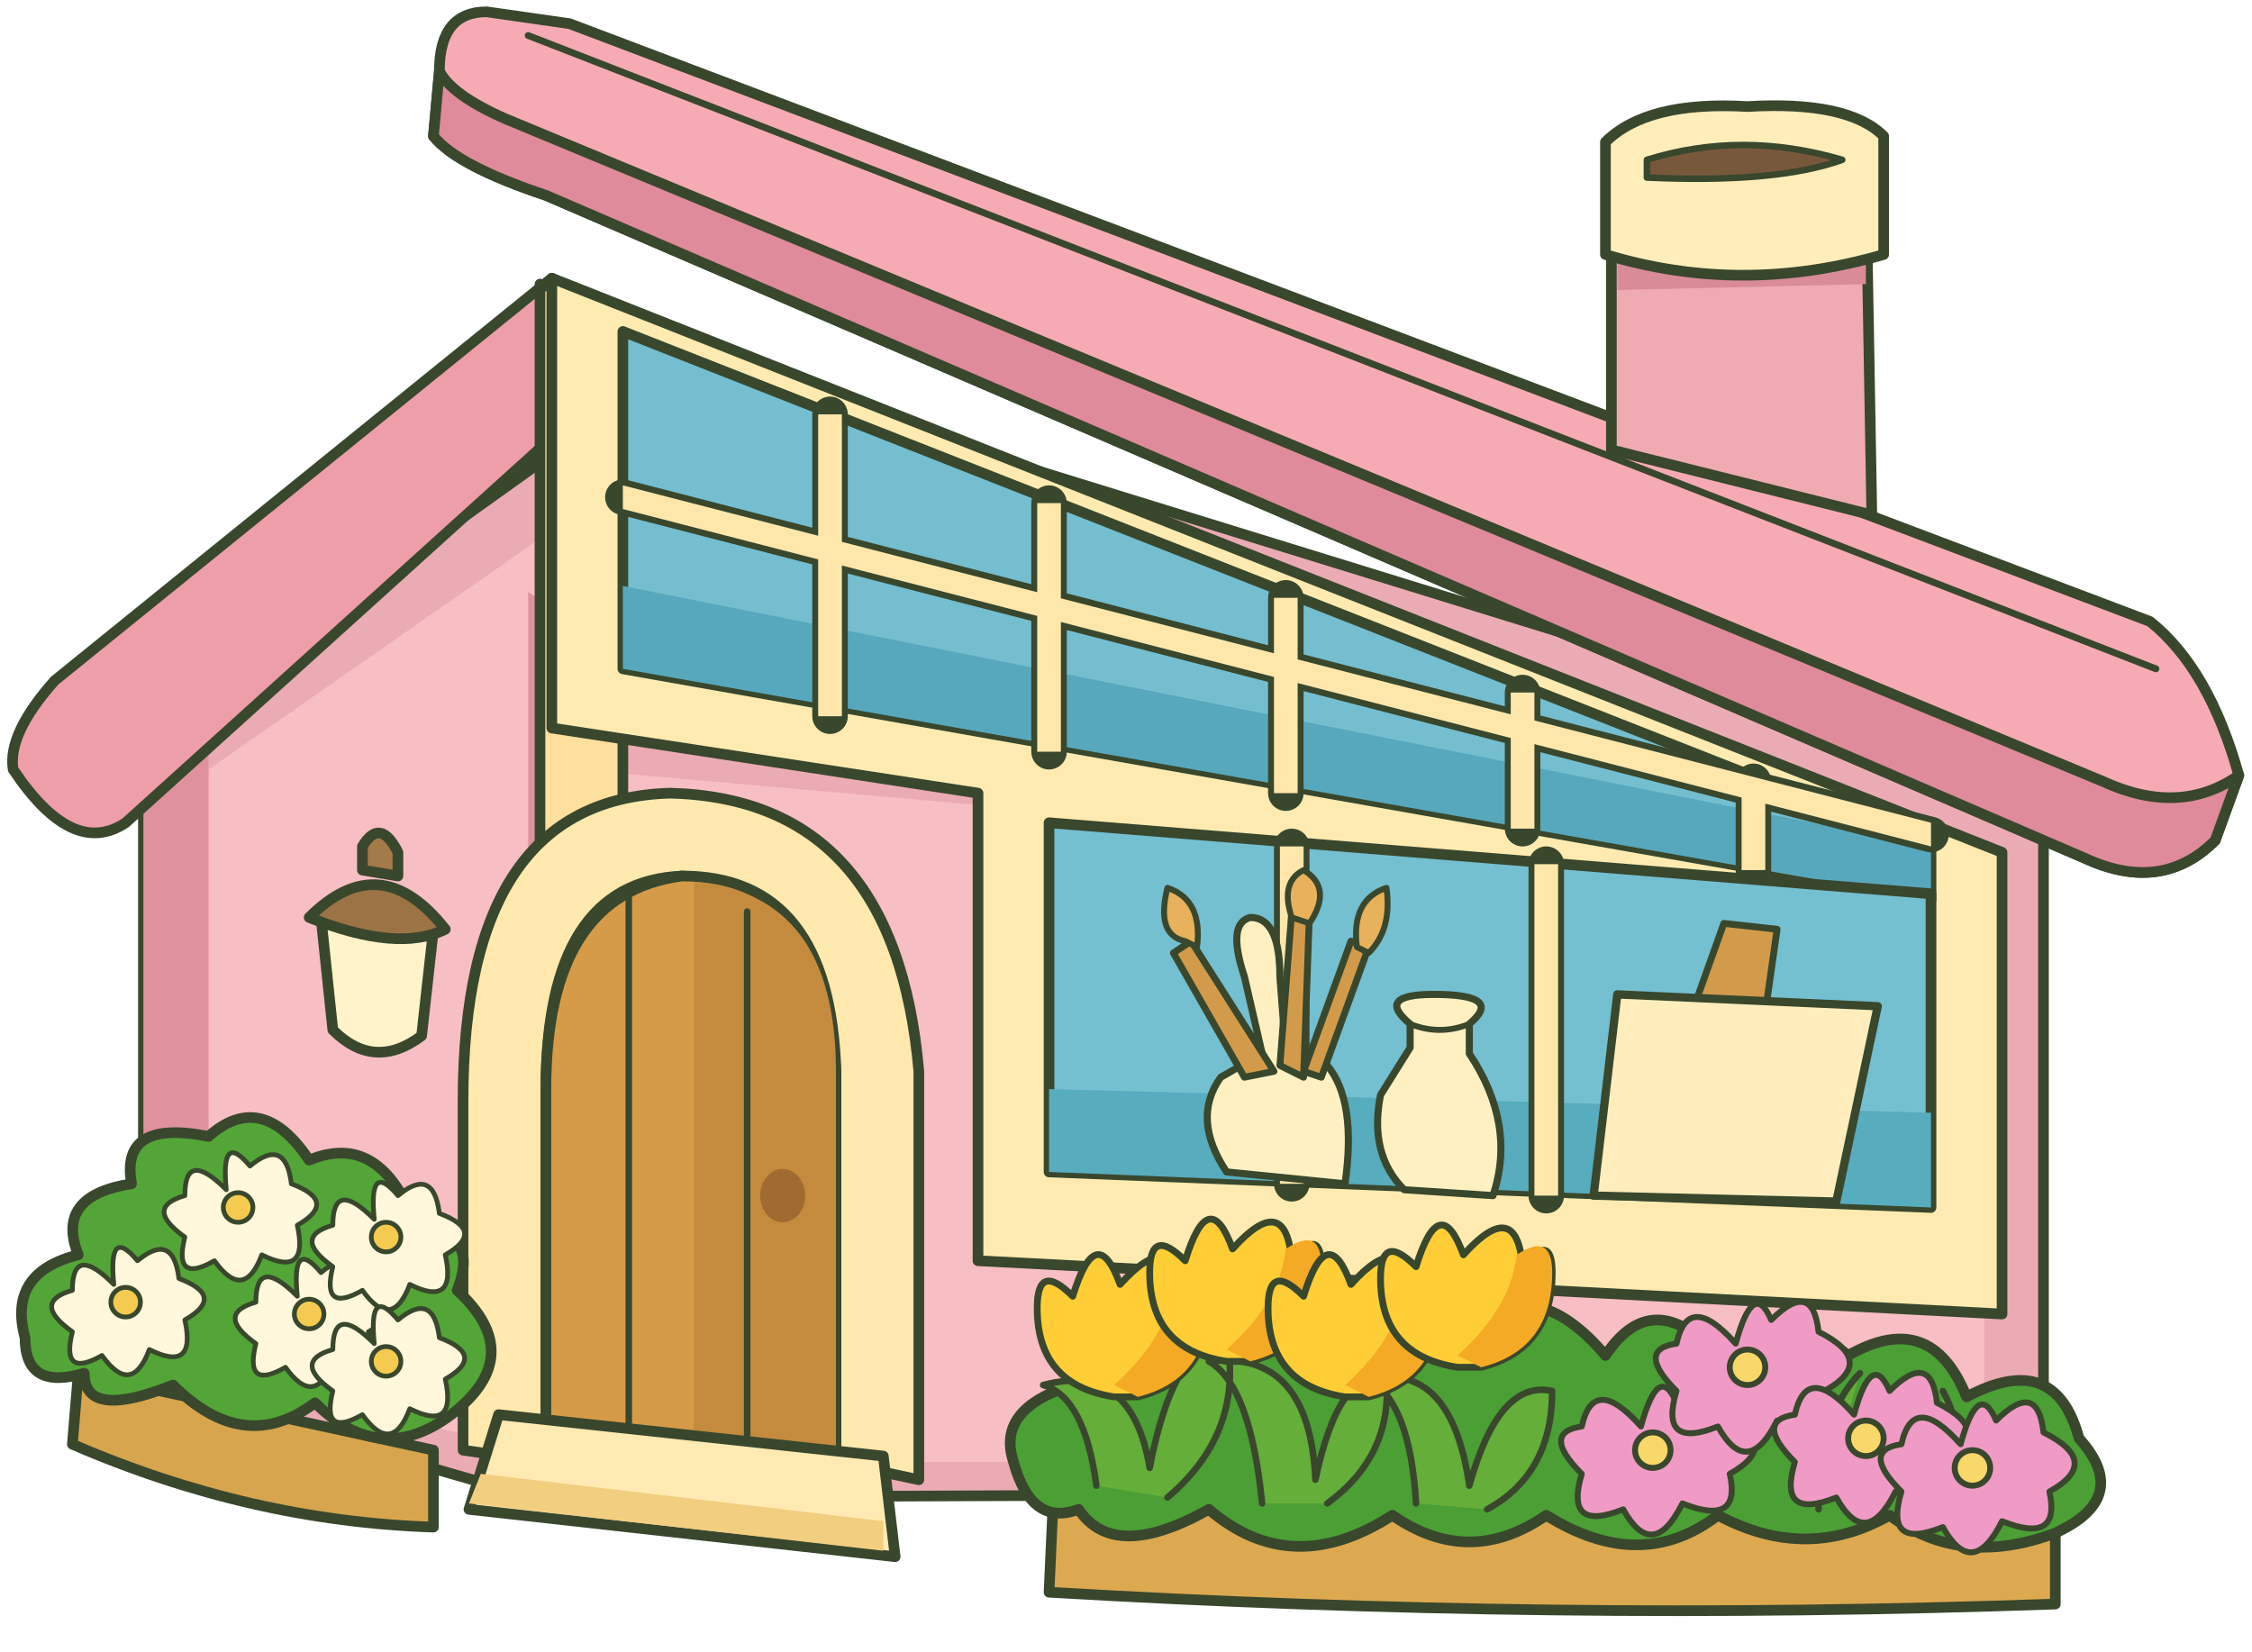
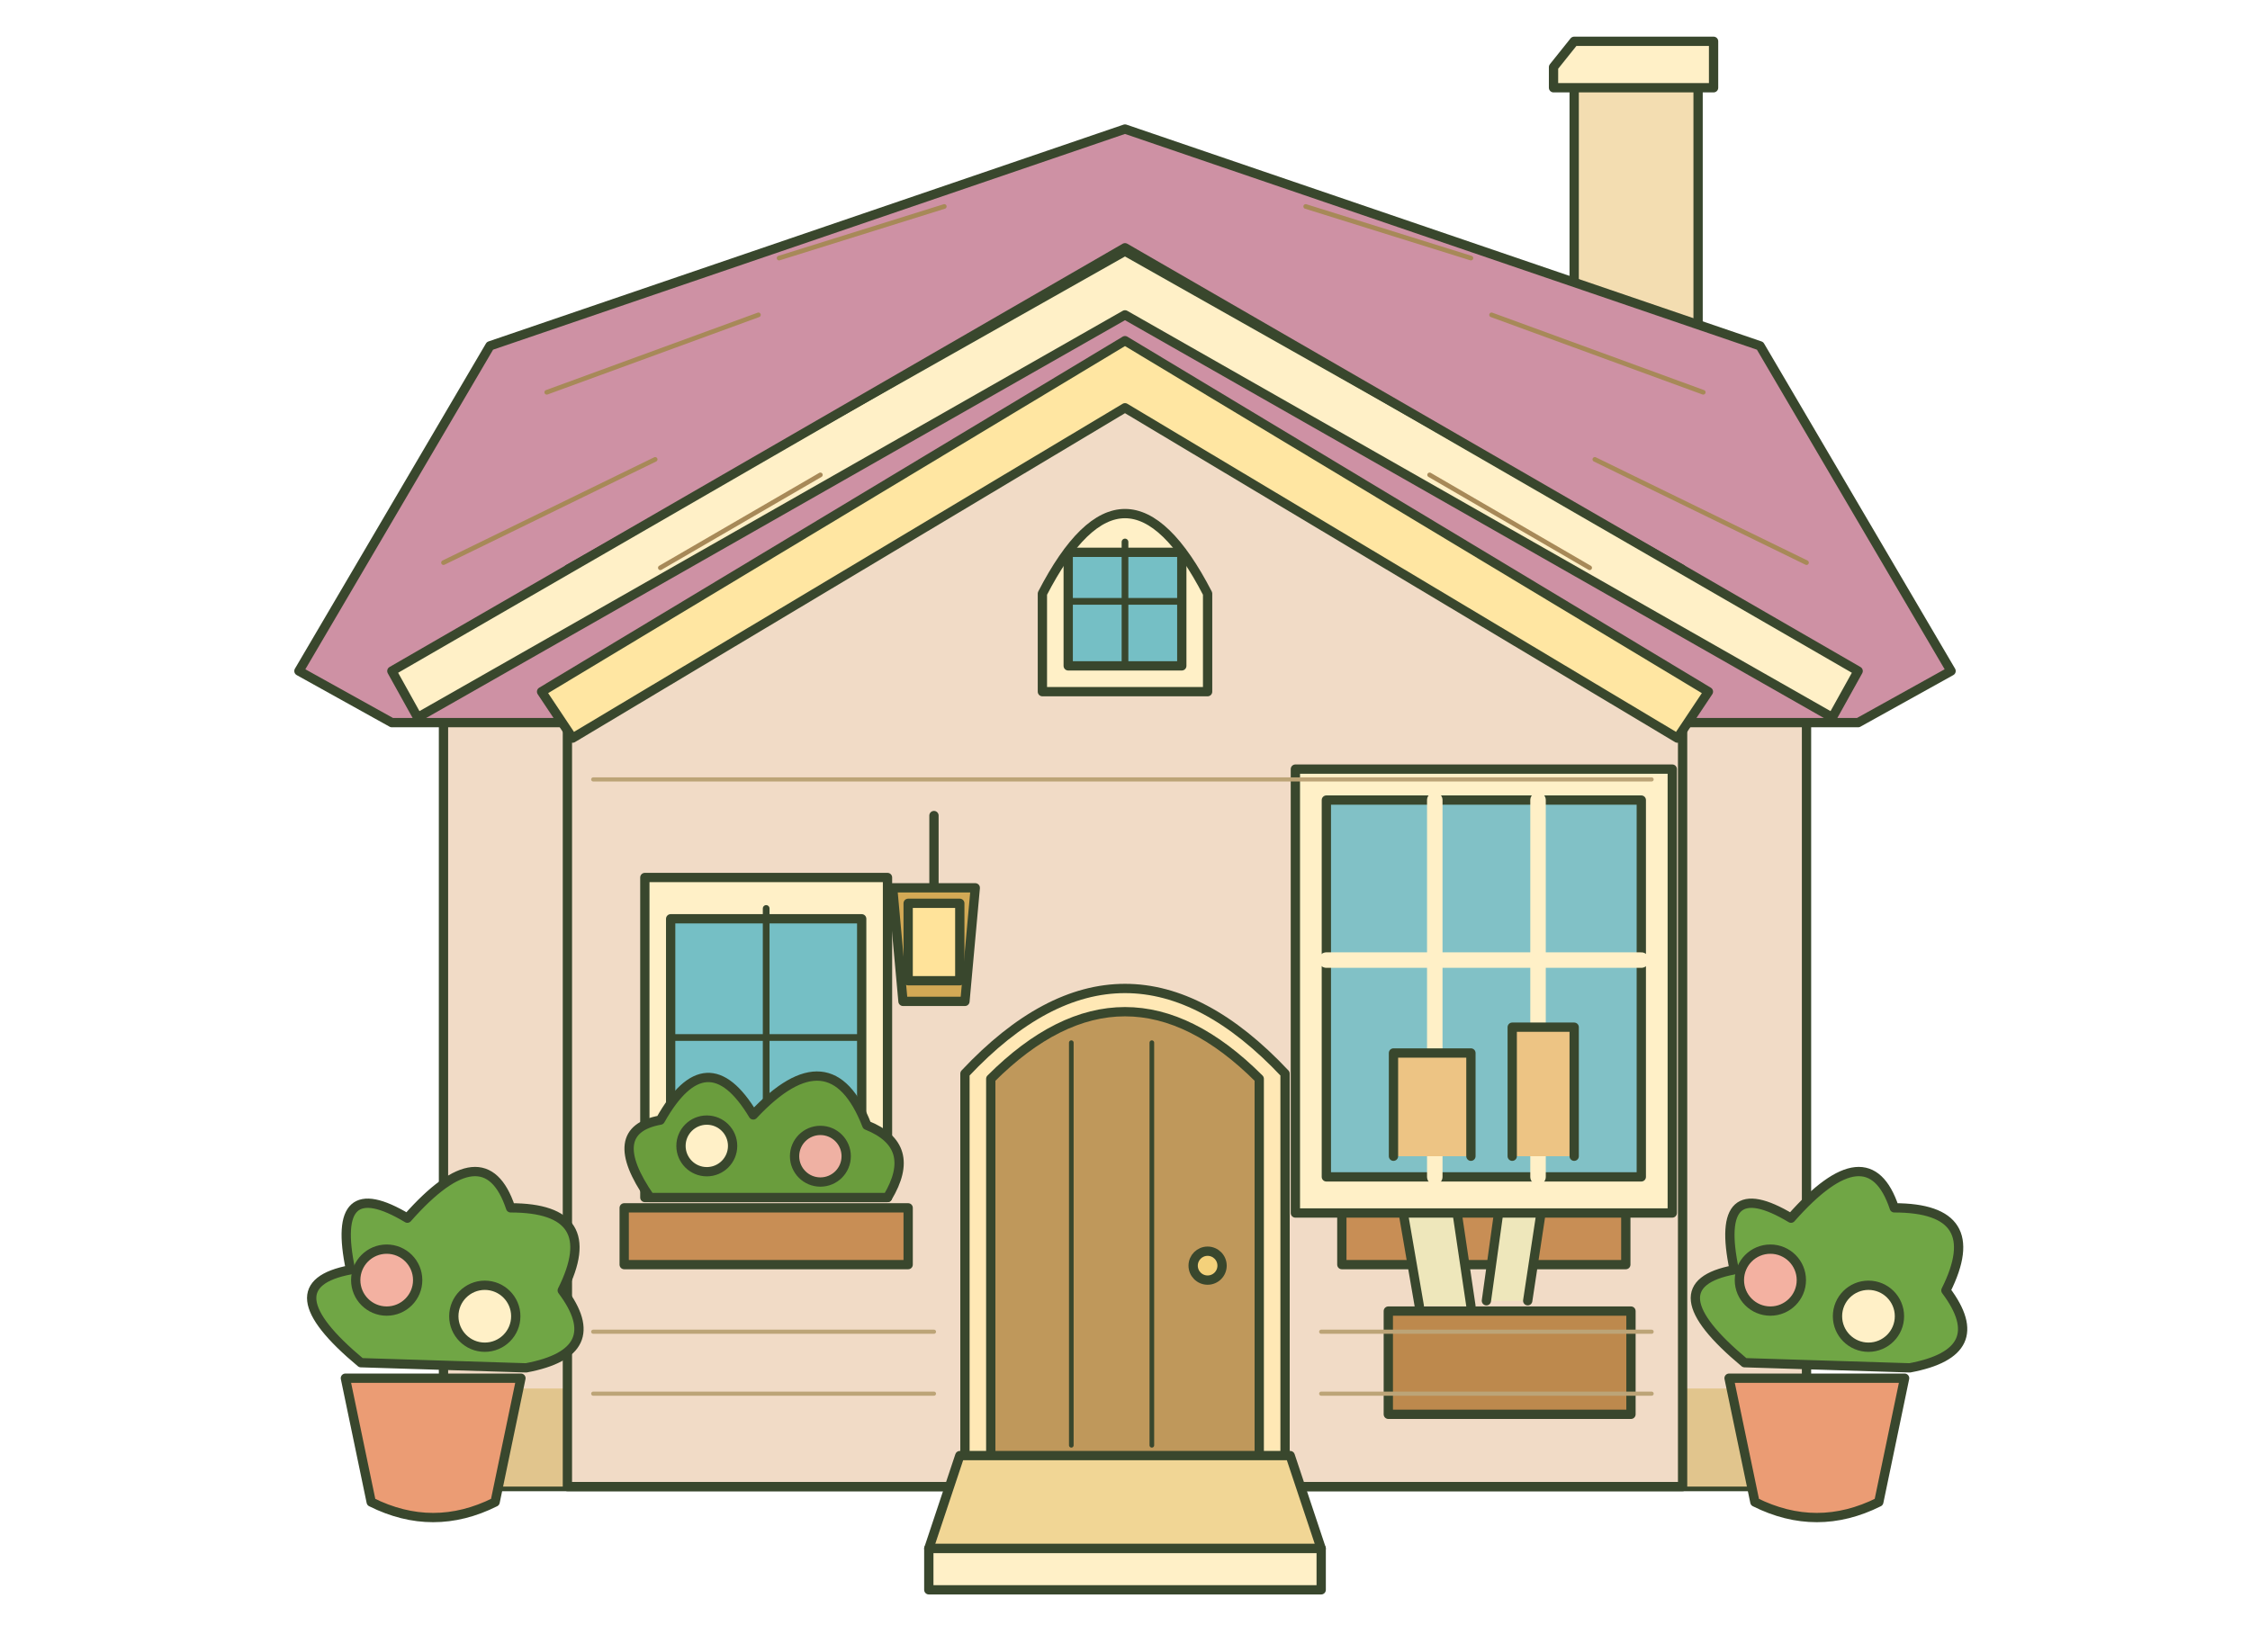
- <svg xmlns="http://www.w3.org/2000/svg" xmlns:xlink="http://www.w3.org/1999/xlink" width="510" height="374" viewBox="0 0 380 279">
-   <defs>
-     <g id="bloom" stroke="#39472d" stroke-width="1">
-       <path fill="#f09bc5" d="M-2-4Q-10-13-12-4Q-19-3-12 4Q-15 14-5 10Q0 19 5 9Q15 13 13 4Q22-1 12-6Q11-15 4-8Q1-15-2-4Z" />
-       <circle r="3" fill="#f9d86b" />
+ <svg xmlns="http://www.w3.org/2000/svg" width="509.2" height="373.9" viewBox="0 0 360 320">
+   <g stroke="#39472d" stroke-width="1.8" stroke-linecap="round" stroke-linejoin="round">
+     <path d="M48 125H312V288H48Z" fill="#f1dbc6" />
+     <path d="M48 269H312V288H48Z" fill="#e1c58d" stroke="none" />
+     <path d="M267 58V14H291V67" fill="#f3ddb1" />
+     <path d="M263 13L267 8H294V17H263Z" fill="#fff0c7" />
+     <path d="M20 130L57 67L180 25L303 67L340 130L322 140H38Z" fill="#ce91a4" />
+     <path d="M38 130L180 48L322 130L317 139L180 61L43 139Z" fill="#fff0c7" />
+     <path d="M72 110L180 49L288 110" fill="none" stroke-width="1.2" />
+     <g fill="none" stroke="#a78958" stroke-width=".9">
+       <path d="M48 109L89 89M68 76L109 61M251 61L292 76M271 89L312 109M113 50L145 40M215 40L247 50M90 110L121 92M239 92L270 110" />
    </g>
-     <g id="tulip" stroke="#39472d" stroke-width="1.15">
-       <path fill="#ffce36" d="M0 0Q-13-2-13-15Q-13-23-7-17Q-3-30 1-19Q10-29 11-17Q16-23 16-16Q16-3 4 0Z" />
-       <path fill="#f4aa24" stroke="none" d="M0-2Q9-10 10-19Q16-23 16-16Q16-3 4 0Z" />
+     <path d="M72 134L180 72L288 134V288H72Z" fill="#f1dbc6" />
+     <path d="M67 134L180 66L293 134L287 143L180 79L73 143Z" fill="#ffe6a2" />
+     <path d="M164 134V115Q180 84 196 115V134Z" fill="#fff0c7" />
+     <path d="M169 129V107H191V129Z" fill="#75bfc5" />
+     <path d="M180 105V129M169 116.5H191" fill="none" stroke-width="1.3" />
+     <path d="M149 283V208Q180 175 211 208V283Z" fill="#ffe8b5" />
+     <path d="M154 283V209Q180 183 206 209V283Z" fill="#bf985b" />
+     <path d="M169.6 202v78m15.6 -78v78" fill="none" stroke-width=".9" />
+     <circle cx="196" cy="245.2" r="2.8" fill="#f4d17b" />
+     <path d="M87 232V170H134V232Z" fill="#fff0c7" />
+     <path d="M92 227V178H129V227Z" fill="#75bfc5" />
+     <path d="M110.5 176V227M92 201H129" fill="none" stroke-width="1.3" />
+     <path d="M226 232V170H273V232Z" fill="#fff0c7" />
+     <path d="M231 227V178H268V227Z" fill="#75bfc5" />
+     <path d="M249.5 176V227M231 201H268" fill="none" stroke-width="1.3" />
+     <path d="M83 234H138V245H83Z M222 234H277V245H222Z" fill="#c88e55" />
+     <path d="M88 232q-9-13 2-15q9-16 18-1q15-16 22 2q10 4 4 14Z M227 232q-8-13 3-15q9-16 18-1q15-16 22 2q10 4 3 14Z" fill="#6a9d3d" />
+     <circle cx="99" cy="222" r="5" fill="#fff0c7" />
+     <circle cx="121" cy="224" r="5" fill="#efb1a3" />
+     <circle cx="239" cy="222" r="5" fill="#fff0c7" />
+     <circle cx="260" cy="224" r="5" fill="#efb1a3" />
+     <path d="M148 282H212L218 300H142Z" fill="#f1d695" />
+     <path d="M142 300H218V308H142Z" fill="#fff0c7" />
+     <path d="M143 158v14m-8 0h16l-2 22h-12Z" fill="#d3a955" />
+     <path d="M138 175h10v15h-10Z" fill="#ffe39a" />
+     <path d="M29 267H63L58 291Q46 297 34 291Z" fill="#eb9c74" />
+     <path d="M32 264q-18-15-2-18q-4-19 11-10q15-17 20-2q18 0 10 16q9 12-7 15Z" fill="#70a645" />
+     <circle cx="37" cy="248" r="6" fill="#f3b1a1" />
+     <circle cx="56" cy="255" r="6" fill="#fff0c7" />
+     <path d="M297 267H331L326 291Q314 297 302 291Z" fill="#eb9c74" />
+     <path d="M300 264q-18-15-2-18q-4-19 11-10q15-17 20-2q18 0 10 16q9 12-7 15Z" fill="#70a645" />
+     <circle cx="305" cy="248" r="6" fill="#f3b1a1" />
+     <circle cx="324" cy="255" r="6" fill="#fff0c7" />
+     <path d="M231 254H278V274H231Z" fill="#bd894d" />
+     <path d="M237 253L232 224L243 226L247 253M250 252L255 216L263 219L258 252" fill="#eee7bb" />
+     <path d="M213 149H286V235H213Z" fill="#fff0c7" />
+     <path d="M219 155H280V228H219Z" fill="#81c1c6" />
+     <path d="M240 155V228M260 155V228M219 186H280" fill="none" stroke="#fff0c7" stroke-width="3" />
+     <path d="M232 224V204H247V224M255 224V199H267V224" fill="#edc484" />
+     <g id="home-craft-detail" fill="none" stroke="#bca477" stroke-width=".8">
+       <path d="M77 151H282M77 258H143M218 258H282M77 270H143M218 270H282" />
    </g>
-     <g id="daisy" stroke="#39472d" stroke-width=".8">
-       <path fill="#fff8dc" d="M-2-3Q-9-10-9-2Q-16 0-9 5Q-11 13-4 9Q1 16 4 8Q12 12 10 3Q17-1 9-4Q8-12 2-7Q-3-13-2-3Z" />
-       <circle r="2.5" fill="#f4cb50" />
-     </g>
-   </defs>
-   <g stroke="#39472d" stroke-width="1.8" stroke-linejoin="round" stroke-linecap="round">
-     <path fill="#ebabb4" d="M24 126L115 61L345 132V252L90 253L24 234Z" />
-     <path fill="#f7bec4" stroke="none" d="M35 130L91 91V245L35 233ZM97 130L335 151V247H97Z" />
-     <path fill="#df929e" stroke="none" d="M24 133L35 126V233L24 234ZM89 100L98 106V247H89Z" />
-     <path fill="#ee9ea9" d="M2 130Q1 124 9 115L93 47L104 64L21 139Q12 145 2 130Z" />
-     <path fill="#ffdf9e" d="M91 48L105 52L105 246H91Z" />
-     <path fill="#f6abb4" d="M82 2Q74 2 74 12L73 23Q77 28 92 33L352 145Q365 151 374 142L378 131Q373 113 363 105L96 4Z" />
-     <path fill="#df8b9b" d="M73 23Q77 28 92 33L352 145Q365 151 374 142L378 131Q368 138 355 132L85 20Q76 16 74 12Z" />
-     <path fill="none" stroke-width="1.15" d="M89 6L364 113" />
-     <path fill="#efabb1" d="M272 76V32L315 30L316 87Z" />
-     <path fill="#d98b98" stroke="none" d="M273 38L315 37V48L273 49Z" />
-     <path fill="#ffedba" d="M271 24Q278 17 295 18Q312 17 318 23V43Q294 50 271 43Z" />
-     <path fill="#78583b" d="M278 27Q294 22 311 27Q300 31 278 30Z" stroke-width="1.1" />
-     <path fill="#ffebb1" d="M93 47L338 144V222L165 213V134L93 123Z" />
-     <path fill="#74bed0" d="M105 56L326 143L326 152L105 113Z" />
-     <path fill="#57a8bc" stroke="none" d="M105 99L326 143V152L105 113Z" />
-     <path fill="none" stroke-width="6" d="M105 84L326 141M140 70V121M177 85V127M217 101V134M257 117V140M296 132V147" />
-     <path fill="#ffe7ac" stroke="none" d="M105 82L326 139V143L105 86ZM138 70H142V121H138ZM175 85H179V127H175ZM215 101H219V134H215ZM255 117H259V140H255ZM294 132H298V147H294Z" />
-     <path fill="#74bfd0" d="M177 139L326 151V204L177 198Z" />
-     <path fill="#57acbd" stroke="none" d="M177 184L326 188V204L177 198Z" />
-     <path fill="none" stroke-width="6" d="M218 143V200M261 146V202" />
-     <path fill="#ffe7ac" stroke="none" d="M216 143H220V200H216ZM259 146H263V202H259Z" />
-     <path fill="#fff0c2" stroke-width="1.2" d="M207 198Q201 189 206 182L213 178L210 165Q207 156 211 155Q216 155 216 165L217 178L224 180Q229 186 227 200ZM237 201Q231 195 233 185L238 177V173Q232 168 242 168Q254 168 248 173V178Q256 190 252 202Z" />
-     <path fill="none" stroke-width="1" d="M238 173Q243 175 248 173" />
-     <g fill="#d29b4b" stroke-width="1.15">
-       <path d="M210 182L198 161L201 159L215 181ZM216 180L218 154L221 154L220 182ZM220 181L228 159L231 160L223 182ZM286 170L291 156L300 157L298 171Z" />
-     </g>
-     <g fill="#e7b25b" stroke-width="1">
-       <path d="M200 159Q195 158 197 150Q203 152 202 160Z" />
-       <path d="M218 155Q216 149 220 147Q225 150 221 156Z" />
-       <path d="M229 160Q228 152 234 150Q235 157 231 161Z" />
-     </g>
-     <path fill="#ffedbd" d="M273 168L317 170L310 203L269 202Z" stroke-width="1.4" />
-     <path fill="#ffe9ae" d="M78 245V186Q78 135 113 134Q151 135 155 181V250L141 247V181Q139 149 115 148Q92 149 92 184V247Z" />
-     <path fill="#d69b48" d="M92 247V184Q92 151 115 148Q140 148 141 181V250Z" />
-     <path fill="#c48a3d" stroke="none" d="M117 149Q141 151 141 181V250L117 248Z" />
-     <path fill="none" stroke-width="1.1" d="M106 151V247M126 154V249" />
-     <ellipse fill="#a06a30" stroke="none" cx="132" cy="202" rx="3.8" ry="4.5" />
-     <path fill="#ffeab3" d="M84 239L149 246L151 263L79 255Z" />
-     <path fill="#f2ce80" stroke="none" d="M81 249L149 257V262L79 254Z" />
-     <path fill="#fff4c9" d="M54 155L73 157L71 175Q63 181 56 174Z" />
-     <path fill="#9b7344" d="M52 155Q64 143 75 157Q67 161 52 155Z" />
-     <path fill="#a47a48" d="M61 147V143Q64 138 67 144V148Z" />
-     <path fill="#dda950" d="M178 247L347 252V271Q262 274 177 269Z" />
-     <path fill="#4b9f35" d="M171 247Q168 238 181 234Q178 221 192 224Q197 211 208 220Q218 208 229 220Q240 211 250 223Q260 216 271 229Q279 217 290 229Q301 220 312 229Q326 221 332 236Q347 228 351 243Q360 253 347 259Q331 265 319 256Q305 264 290 256Q277 266 261 256Q248 265 235 256Q218 267 204 255Q188 264 182 255Q174 258 171 247Z" />
-     <g fill="#64ae39" stroke-width="1.1">
-       <path d="M185 251Q183 236 176 234Q191 230 194 248Q198 227 207 226Q210 242 197 253M213 254Q211 234 204 230Q221 228 222 250Q226 231 234 233Q235 246 224 254M239 254Q238 237 231 233Q245 230 248 251Q253 233 262 235Q262 249 251 255M282 254Q278 236 286 230M307 255Q307 239 314 232M328 255Q333 244 328 235" />
-     </g>
-     <use xlink:href="#tulip" x="188" y="236" />
-     <use xlink:href="#tulip" x="207" y="230" />
-     <use xlink:href="#tulip" x="227" y="236" />
-     <use xlink:href="#tulip" x="246" y="231" />
-     <use xlink:href="#bloom" x="279" y="245" />
-     <use xlink:href="#bloom" x="295" y="231" />
-     <use xlink:href="#bloom" x="315" y="243" />
-     <use xlink:href="#bloom" x="333" y="248" />
-     <path fill="#d7a54e" d="M13 232L73 245L73 258Q42 257 12 244Z" />
-     <path fill="#53a537" d="M4 226Q1 215 13 212Q9 202 22 200Q20 189 35 192Q44 184 52 196Q64 191 70 207Q81 208 77 218Q89 229 76 239Q64 248 53 237Q41 246 29 234Q14 240 14 232Q4 235 4 226Z" />
-     <use xlink:href="#daisy" x="21" y="220" />
-     <use xlink:href="#daisy" x="40" y="204" />
-     <use xlink:href="#daisy" x="52" y="222" />
-     <use xlink:href="#daisy" x="65" y="209" />
-     <use xlink:href="#daisy" x="65" y="230" />
  </g>
</svg>
